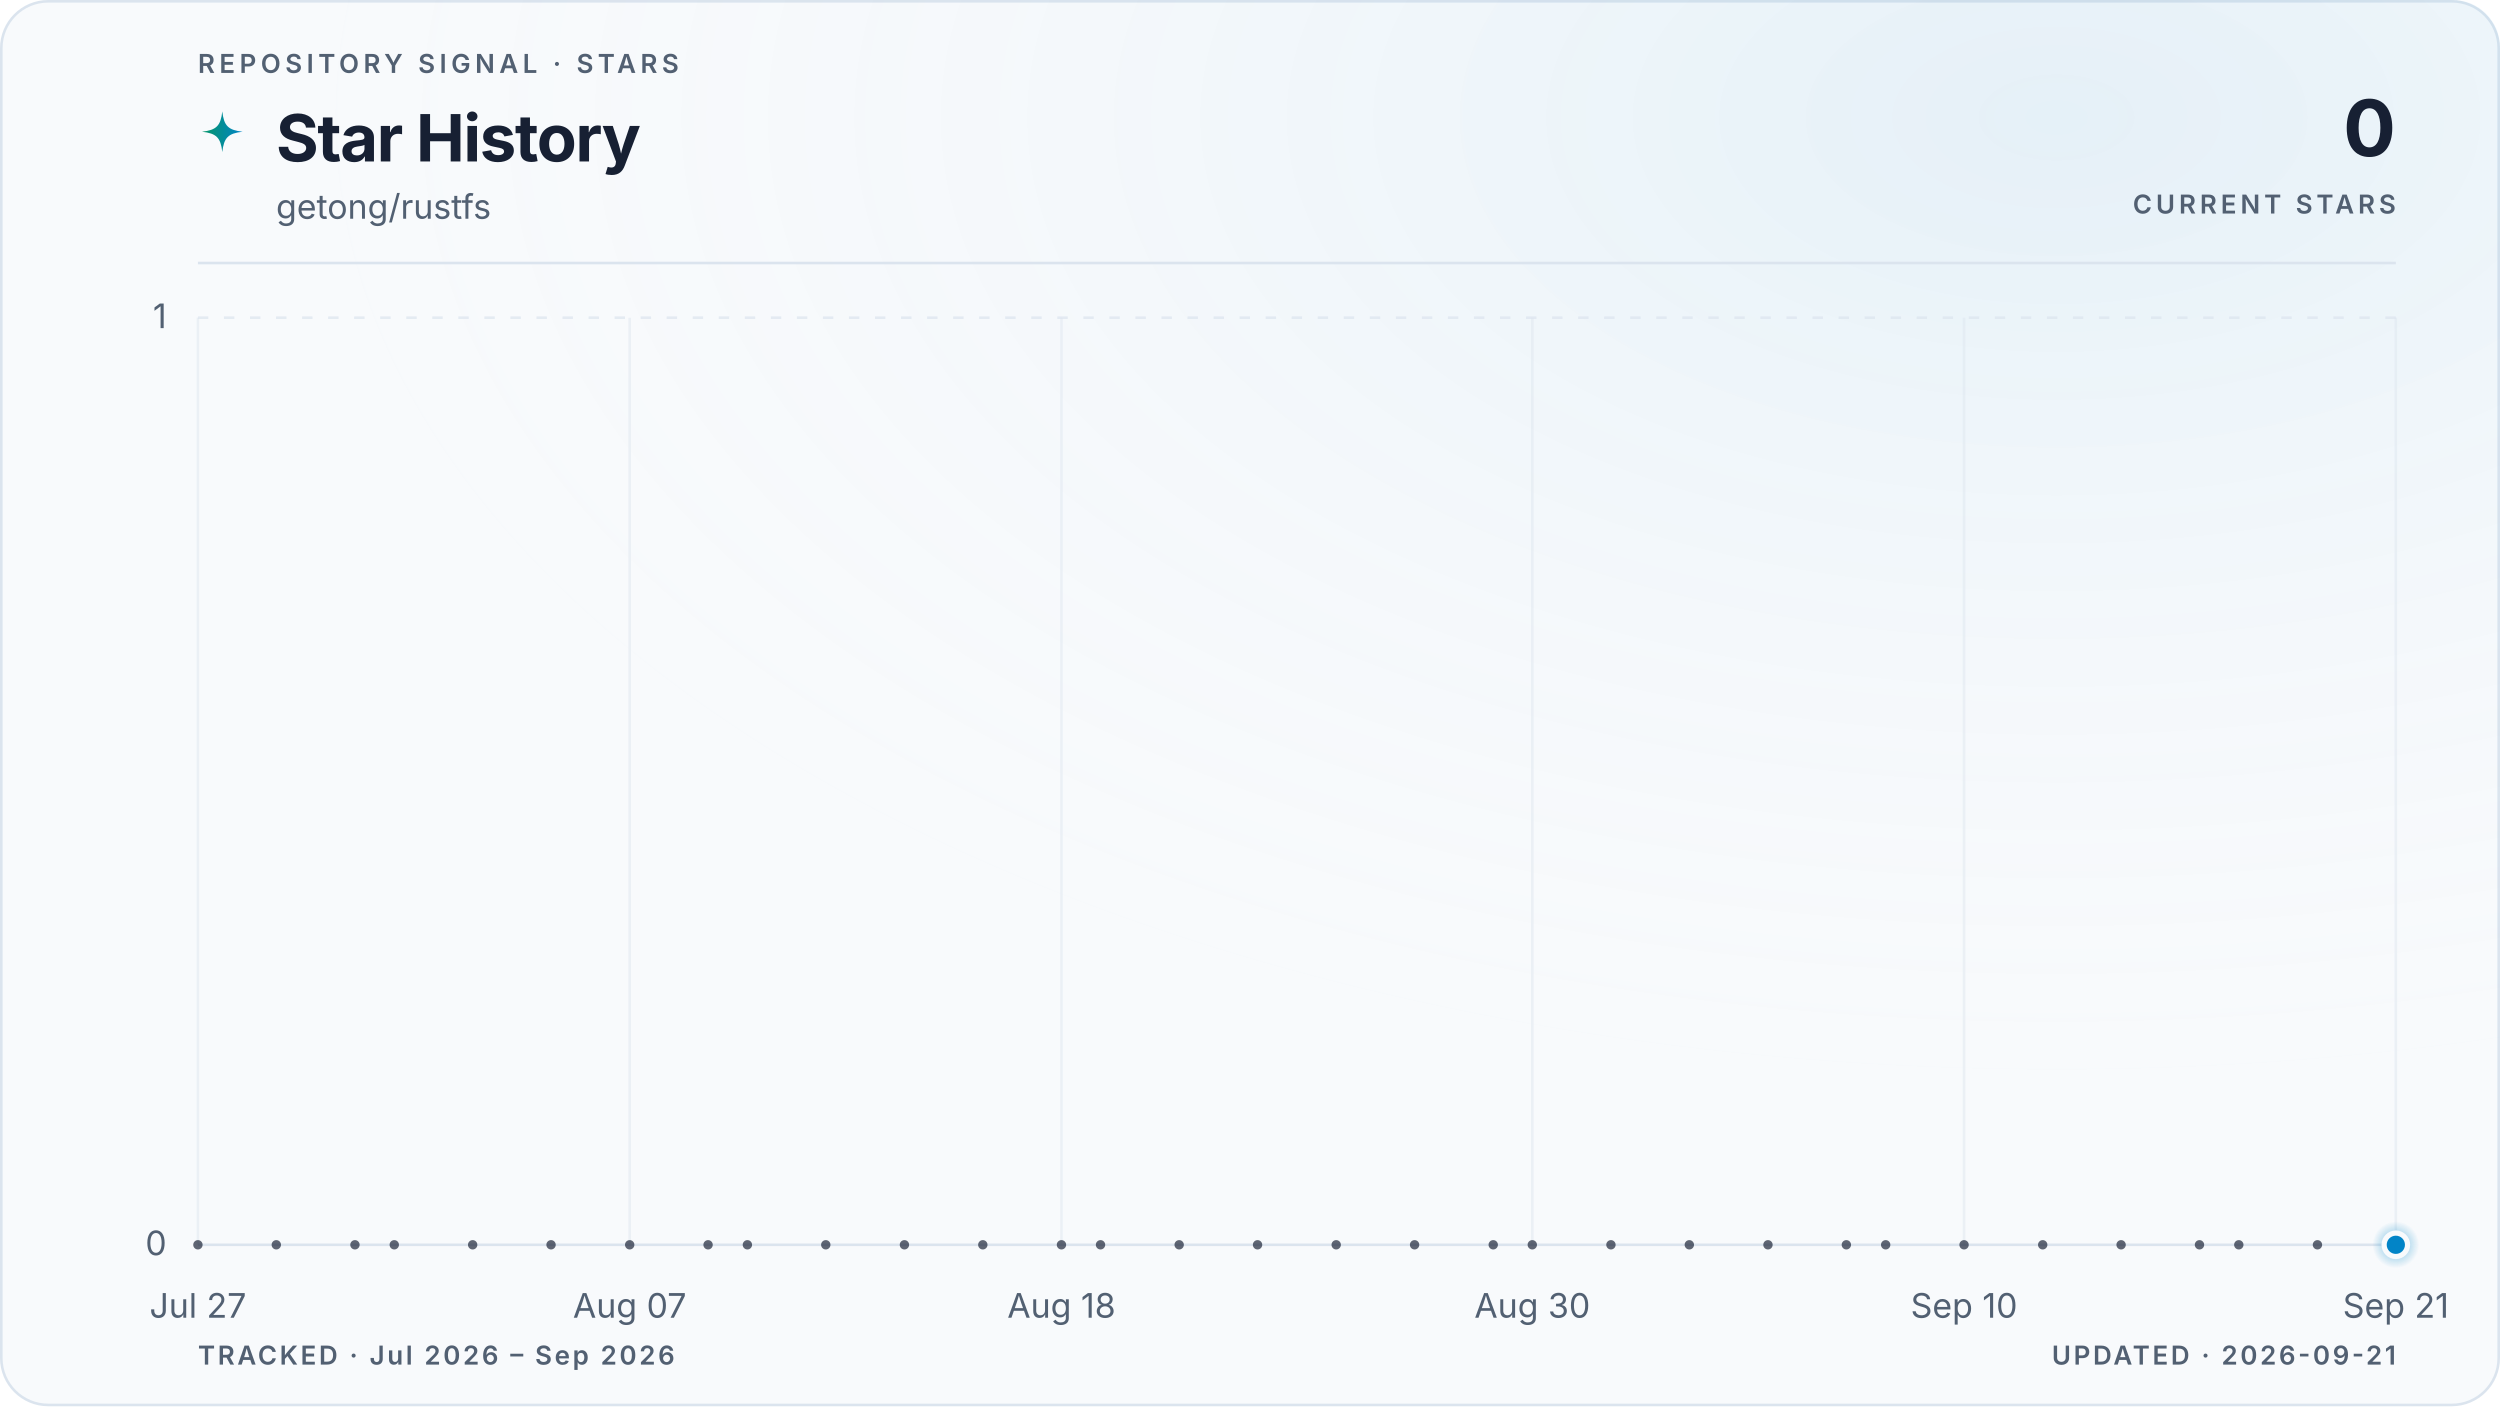
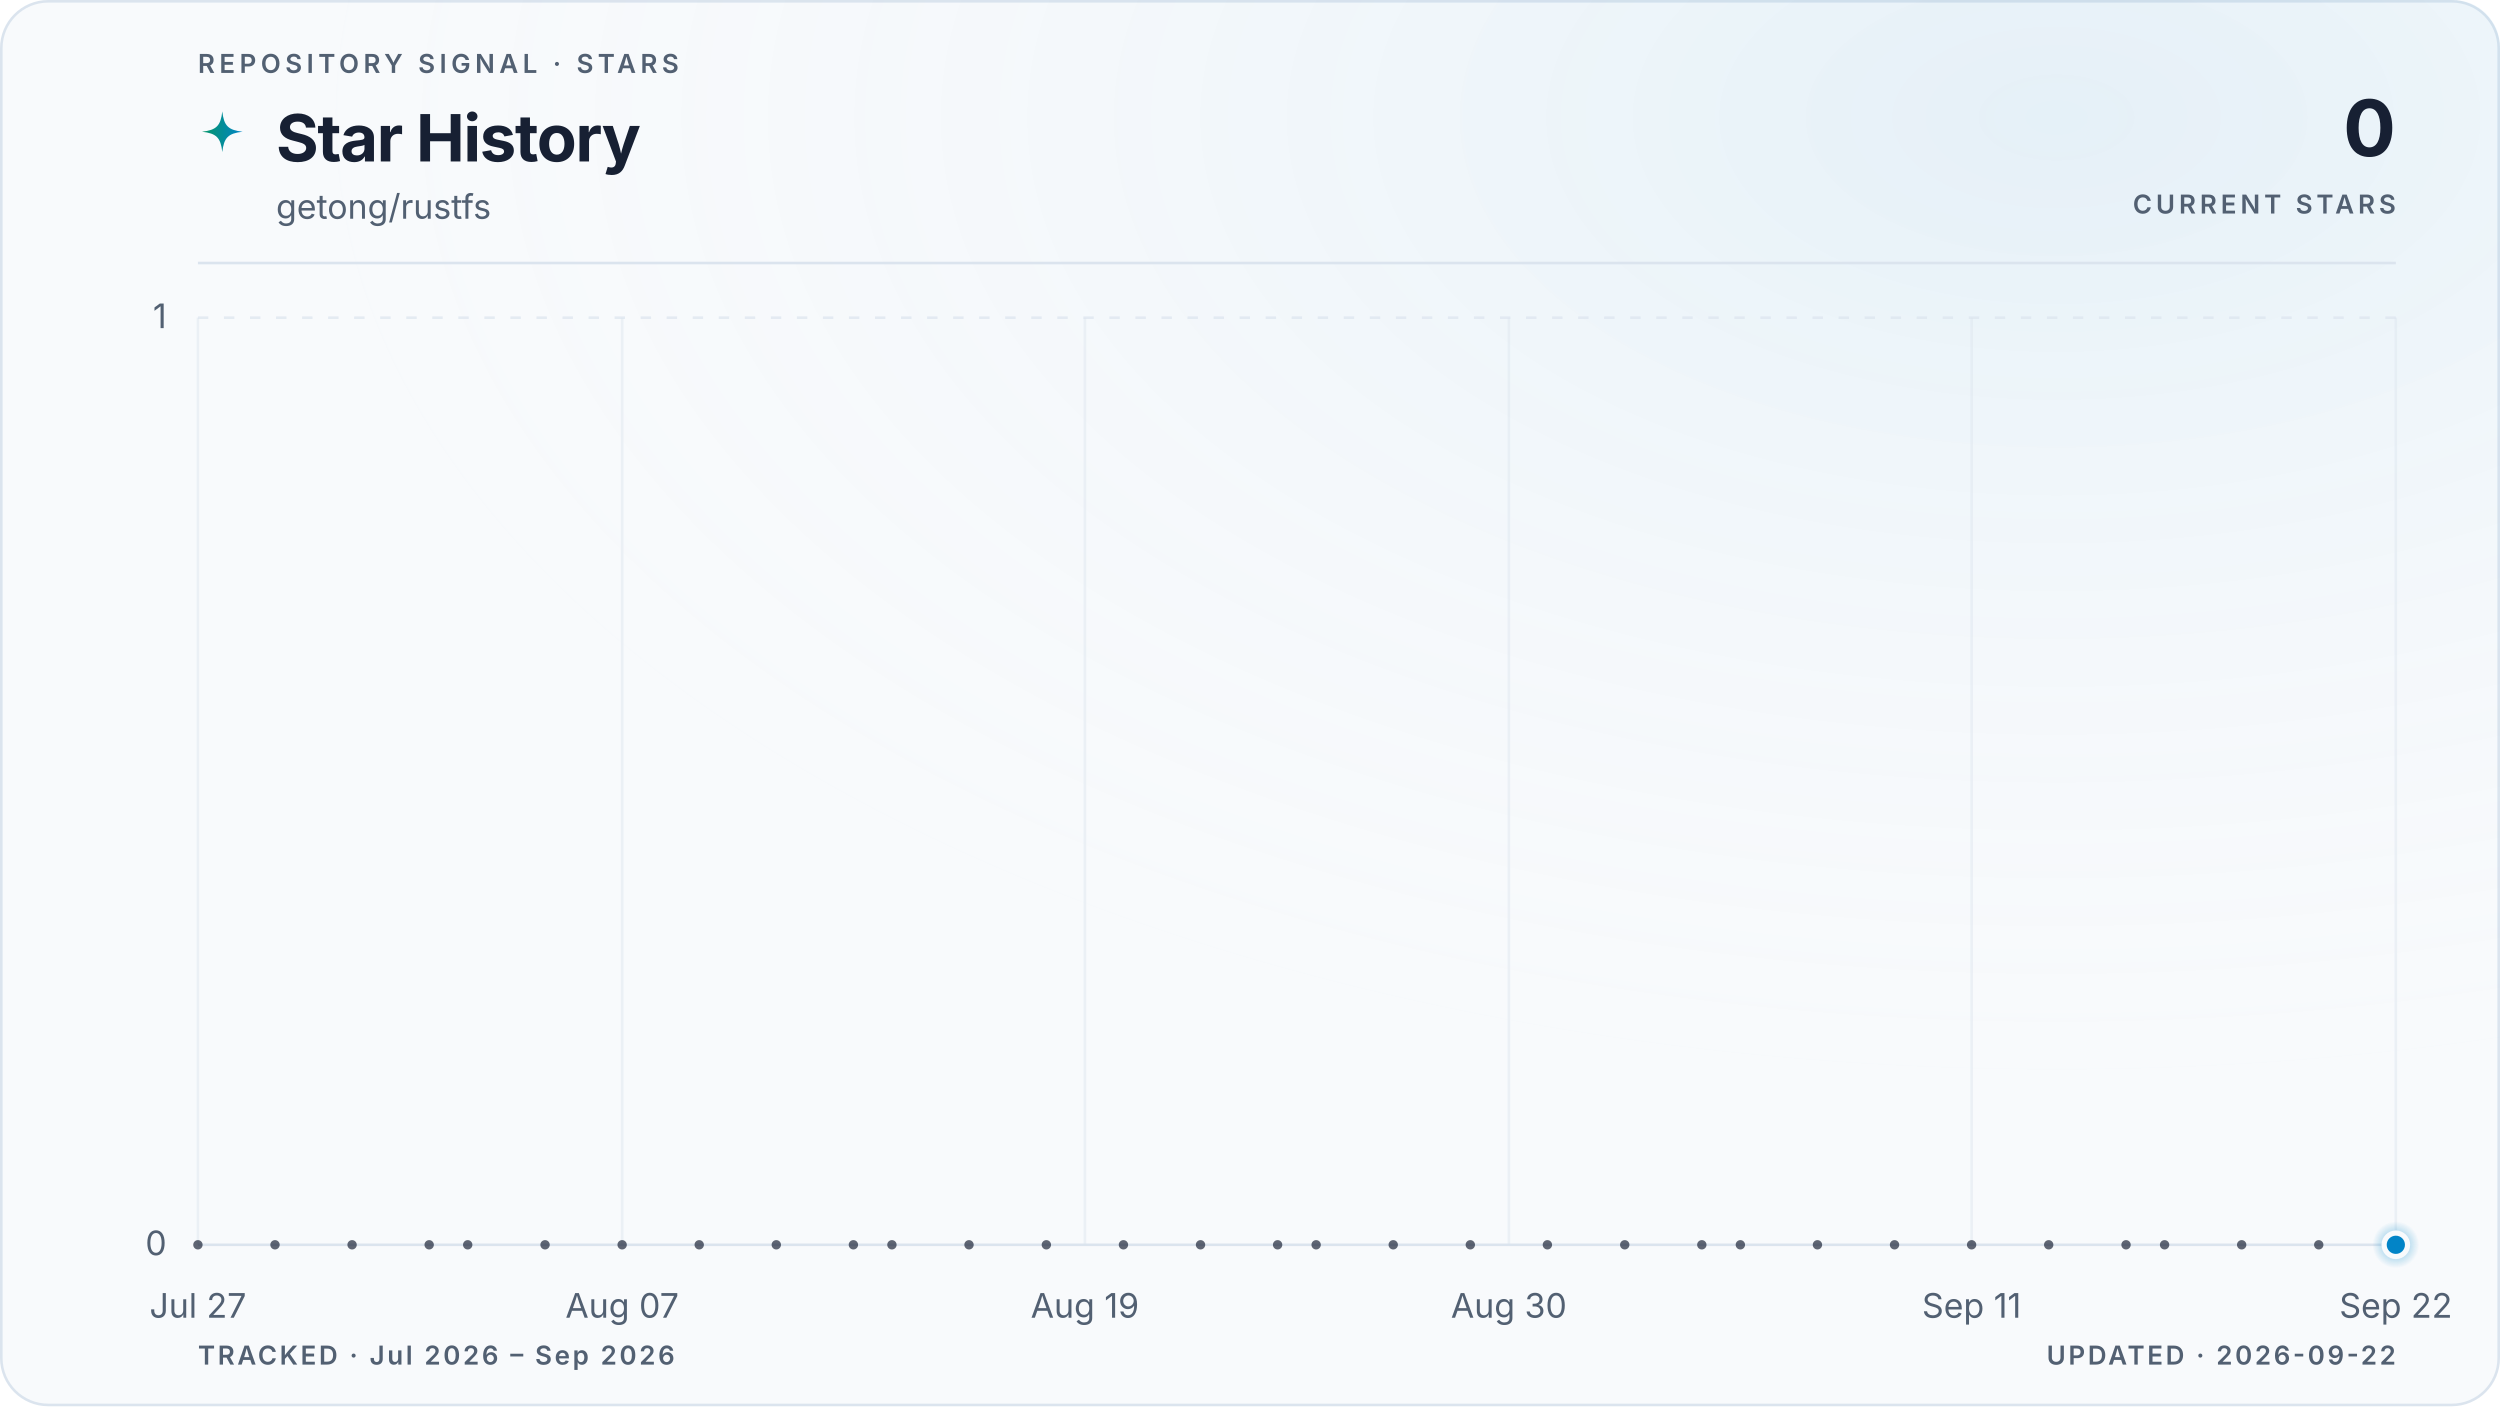
<svg xmlns="http://www.w3.org/2000/svg" viewBox="0 0 960 540" role="img" aria-labelledby="title description" data-style="gradient" data-variant="glow" data-layout="editorial" data-animated="true">
  <defs>
    <linearGradient id="trend" x1="0" y1="0" x2="1" y2="0">
      <stop offset="0%" stop-color="#059669" />
      <stop offset="100%" stop-color="#0284c7" />
    </linearGradient>
    <linearGradient id="area" x1="0" y1="0" x2="0" y2="1">
      <stop offset="0%" stop-color="#059669" stop-opacity="0.22" />
      <stop offset="55%" stop-color="#0284c7" stop-opacity="0.06" />
      <stop offset="100%" stop-color="#0284c7" stop-opacity="0" />
    </linearGradient>
    <radialGradient id="marker-halo" cx="50%" cy="50%" r="50%">
      <stop offset="0%" stop-color="#0284c7" stop-opacity="0.55" />
      <stop offset="100%" stop-color="#0284c7" stop-opacity="0" />
    </radialGradient>
    <radialGradient id="surface-glow" cx="82%" cy="8%" r="70%">
      <stop offset="0%" stop-color="#0284c7" stop-opacity="0.08" />
      <stop offset="100%" stop-color="#f8fafc" stop-opacity="0" />
    </radialGradient>
    <filter id="trend-glow" x="-20%" y="-20%" width="140%" height="140%">
      <feGaussianBlur stdDeviation="5" />
    </filter>
  </defs>
  <style>
.trend-enter{transform-box:fill-box;transform-origin:center;animation:trend-enter 520ms cubic-bezier(0.16,1,0.3,1)}
.marker-enter{transform-box:fill-box;transform-origin:center;animation:marker-enter 320ms cubic-bezier(0.16,1,0.3,1) 200ms both}
.marker-pulse{transform-box:fill-box;transform-origin:center;animation:marker-pulse 2.6s ease-out infinite}
@keyframes trend-enter{from{opacity:.35;transform:translateY(10px)}to{opacity:1;transform:translateY(0)}}
@keyframes marker-enter{from{opacity:0;transform:scale(.4)}to{opacity:1;transform:scale(1)}}
@keyframes marker-pulse{0%{opacity:.5;transform:scale(.7)}70%,100%{opacity:0;transform:scale(2.1)}}
@media (prefers-reduced-motion:reduce){.trend-enter,.marker-enter,.marker-pulse{animation:none!important}}
@media (prefers-reduced-motion:reduce){.marker-pulse{opacity:0}}
</style>
  <rect x="0.5" y="0.5" width="959" height="539" fill="#f8fafc" stroke="#dbe4ee" stroke-width="1" rx="18" />
  <rect width="960" height="540" fill="url(#surface-glow)" rx="18" />
  <text x="76" y="28" fill="#526072" font-family="ui-sans-serif, system-ui, -apple-system, BlinkMacSystemFont, 'Segoe UI', sans-serif" font-size="10" font-weight="600" letter-spacing="1.7">REPOSITORY SIGNAL · STARS</text>
  <path d="M12 1c.8 7.1 2.9 9.2 10 10-7.1.8-9.2 2.9-10 10-.8-7.1-2.9-9.2-10-10 7.1-.8 9.2-2.9 10-10Z" transform="translate(76 42) scale(.78)" fill="url(#trend)" aria-hidden="true" />
  <text x="106" y="62" fill="#172033" font-family="ui-sans-serif, system-ui, -apple-system, BlinkMacSystemFont, 'Segoe UI', sans-serif" font-size="25" font-weight="700" letter-spacing="-0.5">Star History</text>
  <text x="106" y="84" fill="#526072" font-family="ui-sans-serif, system-ui, -apple-system, BlinkMacSystemFont, 'Segoe UI', sans-serif" font-size="13">getong/rustfs</text>
  <text x="920" y="60" fill="#172033" font-family="ui-sans-serif, system-ui, -apple-system, BlinkMacSystemFont, 'Segoe UI', sans-serif" font-size="30" font-weight="700" letter-spacing="-0.6" text-anchor="end">0</text>
  <text x="920" y="82" fill="#526072" font-family="ui-sans-serif, system-ui, -apple-system, BlinkMacSystemFont, 'Segoe UI', sans-serif" font-size="10" font-weight="600" letter-spacing="1.5" text-anchor="end">CURRENT STARS</text>
  <line x1="76" y1="101" x2="920" y2="101" stroke="#dbe4ee" stroke-width="1" />
  <line x1="76" y1="478.0" x2="920" y2="478.0" stroke="#dbe4ee" stroke-width="1" stroke-dasharray="0" opacity="1" />
  <text x="64" y="482.0" fill="#526072" font-family="ui-sans-serif, system-ui, -apple-system, BlinkMacSystemFont, 'Segoe UI', sans-serif" font-size="13" text-anchor="end">0</text>
  <line x1="76" y1="122.0" x2="920" y2="122.0" stroke="#dbe4ee" stroke-width="1" stroke-dasharray="4 6" opacity="0.7" />
  <text x="64" y="126.0" fill="#526072" font-family="ui-sans-serif, system-ui, -apple-system, BlinkMacSystemFont, 'Segoe UI', sans-serif" font-size="13" text-anchor="end">1</text>
  <line x1="76.0" y1="122" x2="76.0" y2="478" stroke="#dbe4ee" stroke-width="1" opacity="0.45" />
  <text x="76.0" y="506" fill="#526072" font-family="ui-sans-serif, system-ui, -apple-system, BlinkMacSystemFont, 'Segoe UI', sans-serif" font-size="13" text-anchor="middle">Jul 27</text>
-   <line x1="241.8" y1="122" x2="241.8" y2="478" stroke="#dbe4ee" stroke-width="1" opacity="0.45" />
-   <text x="241.8" y="506" fill="#526072" font-family="ui-sans-serif, system-ui, -apple-system, BlinkMacSystemFont, 'Segoe UI', sans-serif" font-size="13" text-anchor="middle">Aug 07</text>
-   <line x1="407.6" y1="122" x2="407.6" y2="478" stroke="#dbe4ee" stroke-width="1" opacity="0.45" />
-   <text x="407.6" y="506" fill="#526072" font-family="ui-sans-serif, system-ui, -apple-system, BlinkMacSystemFont, 'Segoe UI', sans-serif" font-size="13" text-anchor="middle">Aug 18</text>
-   <line x1="588.4" y1="122" x2="588.4" y2="478" stroke="#dbe4ee" stroke-width="1" opacity="0.45" />
-   <text x="588.4" y="506" fill="#526072" font-family="ui-sans-serif, system-ui, -apple-system, BlinkMacSystemFont, 'Segoe UI', sans-serif" font-size="13" text-anchor="middle">Aug 30</text>
-   <line x1="754.2" y1="122" x2="754.2" y2="478" stroke="#dbe4ee" stroke-width="1" opacity="0.45" />
-   <text x="754.2" y="506" fill="#526072" font-family="ui-sans-serif, system-ui, -apple-system, BlinkMacSystemFont, 'Segoe UI', sans-serif" font-size="13" text-anchor="middle">Sep 10</text>
+   <line x1="238.9" y1="122" x2="238.9" y2="478" stroke="#dbe4ee" stroke-width="1" opacity="0.45" />
+   <text x="238.9" y="506" fill="#526072" font-family="ui-sans-serif, system-ui, -apple-system, BlinkMacSystemFont, 'Segoe UI', sans-serif" font-size="13" text-anchor="middle">Aug 07</text>
+   <line x1="416.6" y1="122" x2="416.6" y2="478" stroke="#dbe4ee" stroke-width="1" opacity="0.45" />
+   <text x="416.6" y="506" fill="#526072" font-family="ui-sans-serif, system-ui, -apple-system, BlinkMacSystemFont, 'Segoe UI', sans-serif" font-size="13" text-anchor="middle">Aug 19</text>
+   <line x1="579.4" y1="122" x2="579.4" y2="478" stroke="#dbe4ee" stroke-width="1" opacity="0.45" />
+   <text x="579.4" y="506" fill="#526072" font-family="ui-sans-serif, system-ui, -apple-system, BlinkMacSystemFont, 'Segoe UI', sans-serif" font-size="13" text-anchor="middle">Aug 30</text>
+   <line x1="757.1" y1="122" x2="757.1" y2="478" stroke="#dbe4ee" stroke-width="1" opacity="0.45" />
+   <text x="757.1" y="506" fill="#526072" font-family="ui-sans-serif, system-ui, -apple-system, BlinkMacSystemFont, 'Segoe UI', sans-serif" font-size="13" text-anchor="middle">Sep 11</text>
  <line x1="920.0" y1="122" x2="920.0" y2="478" stroke="#dbe4ee" stroke-width="1" opacity="0.45" />
-   <text x="920.0" y="506" fill="#526072" font-family="ui-sans-serif, system-ui, -apple-system, BlinkMacSystemFont, 'Segoe UI', sans-serif" font-size="13" text-anchor="middle">Sep 21</text>
+   <text x="920.0" y="506" fill="#526072" font-family="ui-sans-serif, system-ui, -apple-system, BlinkMacSystemFont, 'Segoe UI', sans-serif" font-size="13" text-anchor="middle">Sep 22</text>
  <g class="trend-enter">
-     <path d="M 76.0 478.0 C 81.0 478.0, 86.0 478.0, 91.1 478.0 C 96.1 478.0, 101.1 478.0, 106.1 478.0 C 111.2 478.0, 116.2 478.0, 121.2 478.0 C 126.2 478.0, 131.3 478.0, 136.3 478.0 C 141.3 478.0, 146.3 478.0, 151.4 478.0 C 156.4 478.0, 161.4 478.0, 166.4 478.0 C 171.5 478.0, 176.5 478.0, 181.5 478.0 C 186.5 478.0, 191.5 478.0, 196.6 478.0 C 201.6 478.0, 206.6 478.0, 211.6 478.0 C 216.7 478.0, 221.7 478.0, 226.7 478.0 C 231.7 478.0, 236.8 478.0, 241.8 478.0 C 246.8 478.0, 251.8 478.0, 256.9 478.0 C 261.9 478.0, 266.9 478.0, 271.9 478.0 C 277.0 478.0, 282.0 478.0, 287.0 478.0 C 292.0 478.0, 297.0 478.0, 302.1 478.0 C 307.1 478.0, 312.1 478.0, 317.1 478.0 C 322.2 478.0, 327.2 478.0, 332.2 478.0 C 337.2 478.0, 342.3 478.0, 347.3 478.0 C 352.3 478.0, 357.3 478.0, 362.4 478.0 C 367.4 478.0, 372.4 478.0, 377.4 478.0 C 382.5 478.0, 387.5 478.0, 392.5 478.0 C 397.5 478.0, 402.5 478.0, 407.6 478.0 C 412.6 478.0, 417.6 478.0, 422.6 478.0 C 427.7 478.0, 432.7 478.0, 437.7 478.0 C 442.7 478.0, 447.8 478.0, 452.8 478.0 C 457.8 478.0, 462.8 478.0, 467.9 478.0 C 472.9 478.0, 477.9 478.0, 482.9 478.0 C 488.0 478.0, 493.0 478.0, 498.0 478.0 C 503.0 478.0, 508.0 478.0, 513.1 478.0 C 518.1 478.0, 523.1 478.0, 528.1 478.0 C 533.2 478.0, 538.2 478.0, 543.2 478.0 C 548.2 478.0, 553.3 478.0, 558.3 478.0 C 563.3 478.0, 568.3 478.0, 573.4 478.0 C 578.4 478.0, 583.4 478.0, 588.4 478.0 C 593.5 478.0, 598.5 478.0, 603.5 478.0 C 608.5 478.0, 613.5 478.0, 618.6 478.0 C 623.6 478.0, 628.6 478.0, 633.6 478.0 C 638.7 478.0, 643.7 478.0, 648.7 478.0 C 653.7 478.0, 658.8 478.0, 663.8 478.0 C 668.8 478.0, 673.8 478.0, 678.9 478.0 C 683.9 478.0, 688.9 478.0, 693.9 478.0 C 699.0 478.0, 704.0 478.0, 709.0 478.0 C 714.0 478.0, 719.0 478.0, 724.1 478.0 C 729.1 478.0, 734.1 478.0, 739.1 478.0 C 744.2 478.0, 749.2 478.0, 754.2 478.0 C 759.2 478.0, 764.3 478.0, 769.3 478.0 C 774.3 478.0, 779.3 478.0, 784.4 478.0 C 789.4 478.0, 794.4 478.0, 799.4 478.0 C 804.5 478.0, 809.5 478.0, 814.5 478.0 C 819.5 478.0, 824.5 478.0, 829.6 478.0 C 834.6 478.0, 839.6 478.0, 844.6 478.0 C 849.7 478.0, 854.7 478.0, 859.7 478.0 C 864.7 478.0, 869.8 478.0, 874.8 478.0 C 879.8 478.0, 884.8 478.0, 889.9 478.0 C 894.9 478.0, 899.9 478.0, 904.9 478.0 C 910.0 478.0, 915.0 478.0, 920.0 478.0 L 920.0 478.0 L 76.0 478.0 Z" fill="url(#area)" />
-     <path d="M 76.0 478.0 C 81.0 478.0, 86.0 478.0, 91.1 478.0 C 96.1 478.0, 101.1 478.0, 106.1 478.0 C 111.2 478.0, 116.2 478.0, 121.2 478.0 C 126.2 478.0, 131.3 478.0, 136.3 478.0 C 141.3 478.0, 146.3 478.0, 151.4 478.0 C 156.4 478.0, 161.4 478.0, 166.4 478.0 C 171.5 478.0, 176.5 478.0, 181.5 478.0 C 186.5 478.0, 191.5 478.0, 196.6 478.0 C 201.6 478.0, 206.6 478.0, 211.6 478.0 C 216.7 478.0, 221.7 478.0, 226.7 478.0 C 231.7 478.0, 236.8 478.0, 241.8 478.0 C 246.8 478.0, 251.8 478.0, 256.9 478.0 C 261.9 478.0, 266.9 478.0, 271.9 478.0 C 277.0 478.0, 282.0 478.0, 287.0 478.0 C 292.0 478.0, 297.0 478.0, 302.1 478.0 C 307.1 478.0, 312.1 478.0, 317.1 478.0 C 322.2 478.0, 327.2 478.0, 332.2 478.0 C 337.2 478.0, 342.3 478.0, 347.3 478.0 C 352.3 478.0, 357.3 478.0, 362.4 478.0 C 367.4 478.0, 372.4 478.0, 377.4 478.0 C 382.5 478.0, 387.5 478.0, 392.5 478.0 C 397.5 478.0, 402.5 478.0, 407.6 478.0 C 412.6 478.0, 417.6 478.0, 422.6 478.0 C 427.7 478.0, 432.7 478.0, 437.7 478.0 C 442.7 478.0, 447.8 478.0, 452.8 478.0 C 457.8 478.0, 462.8 478.0, 467.9 478.0 C 472.9 478.0, 477.9 478.0, 482.9 478.0 C 488.0 478.0, 493.0 478.0, 498.0 478.0 C 503.0 478.0, 508.0 478.0, 513.1 478.0 C 518.1 478.0, 523.1 478.0, 528.1 478.0 C 533.2 478.0, 538.2 478.0, 543.2 478.0 C 548.2 478.0, 553.3 478.0, 558.3 478.0 C 563.3 478.0, 568.3 478.0, 573.4 478.0 C 578.4 478.0, 583.4 478.0, 588.4 478.0 C 593.5 478.0, 598.5 478.0, 603.5 478.0 C 608.5 478.0, 613.5 478.0, 618.6 478.0 C 623.6 478.0, 628.6 478.0, 633.6 478.0 C 638.7 478.0, 643.7 478.0, 648.7 478.0 C 653.7 478.0, 658.8 478.0, 663.8 478.0 C 668.8 478.0, 673.8 478.0, 678.9 478.0 C 683.9 478.0, 688.9 478.0, 693.9 478.0 C 699.0 478.0, 704.0 478.0, 709.0 478.0 C 714.0 478.0, 719.0 478.0, 724.1 478.0 C 729.1 478.0, 734.1 478.0, 739.1 478.0 C 744.2 478.0, 749.2 478.0, 754.2 478.0 C 759.2 478.0, 764.3 478.0, 769.3 478.0 C 774.3 478.0, 779.3 478.0, 784.4 478.0 C 789.4 478.0, 794.4 478.0, 799.4 478.0 C 804.5 478.0, 809.5 478.0, 814.5 478.0 C 819.5 478.0, 824.5 478.0, 829.6 478.0 C 834.6 478.0, 839.6 478.0, 844.6 478.0 C 849.7 478.0, 854.7 478.0, 859.7 478.0 C 864.7 478.0, 869.8 478.0, 874.8 478.0 C 879.8 478.0, 884.8 478.0, 889.9 478.0 C 894.9 478.0, 899.9 478.0, 904.9 478.0 C 910.0 478.0, 915.0 478.0, 920.0 478.0" fill="none" stroke="url(#trend)" stroke-width="10" stroke-linecap="round" stroke-linejoin="round" opacity="0.10" filter="url(#trend-glow)" />
-     <path d="M 76.0 478.0 C 81.0 478.0, 86.0 478.0, 91.1 478.0 C 96.1 478.0, 101.1 478.0, 106.1 478.0 C 111.2 478.0, 116.2 478.0, 121.2 478.0 C 126.2 478.0, 131.3 478.0, 136.3 478.0 C 141.3 478.0, 146.3 478.0, 151.4 478.0 C 156.4 478.0, 161.4 478.0, 166.4 478.0 C 171.5 478.0, 176.5 478.0, 181.5 478.0 C 186.5 478.0, 191.5 478.0, 196.6 478.0 C 201.6 478.0, 206.6 478.0, 211.6 478.0 C 216.7 478.0, 221.7 478.0, 226.7 478.0 C 231.7 478.0, 236.8 478.0, 241.8 478.0 C 246.8 478.0, 251.8 478.0, 256.9 478.0 C 261.9 478.0, 266.9 478.0, 271.9 478.0 C 277.0 478.0, 282.0 478.0, 287.0 478.0 C 292.0 478.0, 297.0 478.0, 302.1 478.0 C 307.1 478.0, 312.1 478.0, 317.1 478.0 C 322.2 478.0, 327.2 478.0, 332.2 478.0 C 337.2 478.0, 342.3 478.0, 347.3 478.0 C 352.3 478.0, 357.3 478.0, 362.4 478.0 C 367.4 478.0, 372.4 478.0, 377.4 478.0 C 382.5 478.0, 387.5 478.0, 392.5 478.0 C 397.5 478.0, 402.5 478.0, 407.6 478.0 C 412.6 478.0, 417.6 478.0, 422.6 478.0 C 427.7 478.0, 432.7 478.0, 437.7 478.0 C 442.7 478.0, 447.8 478.0, 452.8 478.0 C 457.8 478.0, 462.8 478.0, 467.9 478.0 C 472.9 478.0, 477.9 478.0, 482.9 478.0 C 488.0 478.0, 493.0 478.0, 498.0 478.0 C 503.0 478.0, 508.0 478.0, 513.1 478.0 C 518.1 478.0, 523.1 478.0, 528.1 478.0 C 533.2 478.0, 538.2 478.0, 543.2 478.0 C 548.2 478.0, 553.3 478.0, 558.3 478.0 C 563.3 478.0, 568.3 478.0, 573.4 478.0 C 578.4 478.0, 583.4 478.0, 588.4 478.0 C 593.5 478.0, 598.5 478.0, 603.5 478.0 C 608.5 478.0, 613.5 478.0, 618.6 478.0 C 623.6 478.0, 628.6 478.0, 633.6 478.0 C 638.7 478.0, 643.7 478.0, 648.7 478.0 C 653.7 478.0, 658.8 478.0, 663.8 478.0 C 668.8 478.0, 673.8 478.0, 678.9 478.0 C 683.9 478.0, 688.9 478.0, 693.9 478.0 C 699.0 478.0, 704.0 478.0, 709.0 478.0 C 714.0 478.0, 719.0 478.0, 724.1 478.0 C 729.1 478.0, 734.1 478.0, 739.1 478.0 C 744.2 478.0, 749.2 478.0, 754.2 478.0 C 759.2 478.0, 764.3 478.0, 769.3 478.0 C 774.3 478.0, 779.3 478.0, 784.4 478.0 C 789.4 478.0, 794.4 478.0, 799.4 478.0 C 804.5 478.0, 809.5 478.0, 814.5 478.0 C 819.5 478.0, 824.5 478.0, 829.6 478.0 C 834.6 478.0, 839.6 478.0, 844.6 478.0 C 849.7 478.0, 854.7 478.0, 859.7 478.0 C 864.7 478.0, 869.8 478.0, 874.8 478.0 C 879.8 478.0, 884.8 478.0, 889.9 478.0 C 894.9 478.0, 899.9 478.0, 904.9 478.0 C 910.0 478.0, 915.0 478.0, 920.0 478.0" fill="none" stroke="url(#trend)" stroke-width="3" stroke-linecap="round" stroke-linejoin="round" />
+     <path d="M 76.0 478.0 C 80.9 478.0, 85.9 478.0, 90.8 478.0 C 95.7 478.0, 100.7 478.0, 105.6 478.0 C 110.5 478.0, 115.5 478.0, 120.4 478.0 C 125.4 478.0, 130.3 478.0, 135.2 478.0 C 140.2 478.0, 145.1 478.0, 150.0 478.0 C 155.0 478.0, 159.9 478.0, 164.8 478.0 C 169.8 478.0, 174.7 478.0, 179.6 478.0 C 184.6 478.0, 189.5 478.0, 194.5 478.0 C 199.4 478.0, 204.3 478.0, 209.3 478.0 C 214.2 478.0, 219.1 478.0, 224.1 478.0 C 229.0 478.0, 233.9 478.0, 238.9 478.0 C 243.8 478.0, 248.7 478.0, 253.7 478.0 C 258.6 478.0, 263.6 478.0, 268.5 478.0 C 273.4 478.0, 278.4 478.0, 283.3 478.0 C 288.2 478.0, 293.2 478.0, 298.1 478.0 C 303.0 478.0, 308.0 478.0, 312.9 478.0 C 317.8 478.0, 322.8 478.0, 327.7 478.0 C 332.7 478.0, 337.6 478.0, 342.5 478.0 C 347.5 478.0, 352.4 478.0, 357.3 478.0 C 362.3 478.0, 367.2 478.0, 372.1 478.0 C 377.1 478.0, 382.0 478.0, 386.9 478.0 C 391.9 478.0, 396.8 478.0, 401.8 478.0 C 406.7 478.0, 411.6 478.0, 416.6 478.0 C 421.5 478.0, 426.4 478.0, 431.4 478.0 C 436.3 478.0, 441.2 478.0, 446.2 478.0 C 451.1 478.0, 456.0 478.0, 461.0 478.0 C 465.9 478.0, 470.9 478.0, 475.8 478.0 C 480.7 478.0, 485.7 478.0, 490.6 478.0 C 495.5 478.0, 500.5 478.0, 505.4 478.0 C 510.3 478.0, 515.3 478.0, 520.2 478.0 C 525.1 478.0, 530.1 478.0, 535.0 478.0 C 540.0 478.0, 544.9 478.0, 549.8 478.0 C 554.8 478.0, 559.7 478.0, 564.6 478.0 C 569.6 478.0, 574.5 478.0, 579.4 478.0 C 584.4 478.0, 589.3 478.0, 594.2 478.0 C 599.2 478.0, 604.1 478.0, 609.1 478.0 C 614.0 478.0, 618.9 478.0, 623.9 478.0 C 628.8 478.0, 633.7 478.0, 638.7 478.0 C 643.6 478.0, 648.5 478.0, 653.5 478.0 C 658.4 478.0, 663.3 478.0, 668.3 478.0 C 673.2 478.0, 678.2 478.0, 683.1 478.0 C 688.0 478.0, 693.0 478.0, 697.9 478.0 C 702.8 478.0, 707.8 478.0, 712.7 478.0 C 717.6 478.0, 722.6 478.0, 727.5 478.0 C 732.4 478.0, 737.4 478.0, 742.3 478.0 C 747.3 478.0, 752.2 478.0, 757.1 478.0 C 762.1 478.0, 767.0 478.0, 771.9 478.0 C 776.9 478.0, 781.8 478.0, 786.7 478.0 C 791.7 478.0, 796.6 478.0, 801.5 478.0 C 806.5 478.0, 811.4 478.0, 816.4 478.0 C 821.3 478.0, 826.2 478.0, 831.2 478.0 C 836.1 478.0, 841.0 478.0, 846.0 478.0 C 850.9 478.0, 855.8 478.0, 860.8 478.0 C 865.7 478.0, 870.6 478.0, 875.6 478.0 C 880.5 478.0, 885.5 478.0, 890.4 478.0 C 895.3 478.0, 900.3 478.0, 905.2 478.0 C 910.1 478.0, 915.1 478.0, 920.0 478.0 L 920.0 478.0 L 76.0 478.0 Z" fill="url(#area)" />
+     <path d="M 76.0 478.0 C 80.9 478.0, 85.9 478.0, 90.8 478.0 C 95.7 478.0, 100.7 478.0, 105.6 478.0 C 110.5 478.0, 115.5 478.0, 120.4 478.0 C 125.4 478.0, 130.3 478.0, 135.2 478.0 C 140.2 478.0, 145.1 478.0, 150.0 478.0 C 155.0 478.0, 159.9 478.0, 164.8 478.0 C 169.8 478.0, 174.7 478.0, 179.6 478.0 C 184.6 478.0, 189.5 478.0, 194.5 478.0 C 199.4 478.0, 204.3 478.0, 209.3 478.0 C 214.2 478.0, 219.1 478.0, 224.1 478.0 C 229.0 478.0, 233.9 478.0, 238.9 478.0 C 243.8 478.0, 248.7 478.0, 253.7 478.0 C 258.6 478.0, 263.6 478.0, 268.5 478.0 C 273.4 478.0, 278.4 478.0, 283.3 478.0 C 288.2 478.0, 293.2 478.0, 298.1 478.0 C 303.0 478.0, 308.0 478.0, 312.9 478.0 C 317.8 478.0, 322.8 478.0, 327.7 478.0 C 332.7 478.0, 337.6 478.0, 342.5 478.0 C 347.5 478.0, 352.4 478.0, 357.3 478.0 C 362.3 478.0, 367.2 478.0, 372.1 478.0 C 377.1 478.0, 382.0 478.0, 386.9 478.0 C 391.9 478.0, 396.8 478.0, 401.8 478.0 C 406.7 478.0, 411.6 478.0, 416.6 478.0 C 421.5 478.0, 426.4 478.0, 431.4 478.0 C 436.3 478.0, 441.2 478.0, 446.2 478.0 C 451.1 478.0, 456.0 478.0, 461.0 478.0 C 465.9 478.0, 470.9 478.0, 475.8 478.0 C 480.7 478.0, 485.7 478.0, 490.6 478.0 C 495.5 478.0, 500.5 478.0, 505.4 478.0 C 510.3 478.0, 515.3 478.0, 520.2 478.0 C 525.1 478.0, 530.1 478.0, 535.0 478.0 C 540.0 478.0, 544.9 478.0, 549.8 478.0 C 554.8 478.0, 559.7 478.0, 564.6 478.0 C 569.6 478.0, 574.5 478.0, 579.4 478.0 C 584.4 478.0, 589.3 478.0, 594.2 478.0 C 599.2 478.0, 604.1 478.0, 609.1 478.0 C 614.0 478.0, 618.9 478.0, 623.9 478.0 C 628.8 478.0, 633.7 478.0, 638.7 478.0 C 643.6 478.0, 648.5 478.0, 653.5 478.0 C 658.4 478.0, 663.3 478.0, 668.3 478.0 C 673.2 478.0, 678.2 478.0, 683.1 478.0 C 688.0 478.0, 693.0 478.0, 697.9 478.0 C 702.8 478.0, 707.8 478.0, 712.7 478.0 C 717.6 478.0, 722.6 478.0, 727.5 478.0 C 732.4 478.0, 737.4 478.0, 742.3 478.0 C 747.3 478.0, 752.2 478.0, 757.1 478.0 C 762.1 478.0, 767.0 478.0, 771.9 478.0 C 776.9 478.0, 781.8 478.0, 786.7 478.0 C 791.7 478.0, 796.6 478.0, 801.5 478.0 C 806.5 478.0, 811.4 478.0, 816.4 478.0 C 821.3 478.0, 826.2 478.0, 831.2 478.0 C 836.1 478.0, 841.0 478.0, 846.0 478.0 C 850.9 478.0, 855.8 478.0, 860.8 478.0 C 865.7 478.0, 870.6 478.0, 875.6 478.0 C 880.5 478.0, 885.5 478.0, 890.4 478.0 C 895.3 478.0, 900.3 478.0, 905.2 478.0 C 910.1 478.0, 915.1 478.0, 920.0 478.0" fill="none" stroke="url(#trend)" stroke-width="10" stroke-linecap="round" stroke-linejoin="round" opacity="0.10" filter="url(#trend-glow)" />
+     <path d="M 76.0 478.0 C 80.9 478.0, 85.9 478.0, 90.8 478.0 C 95.7 478.0, 100.7 478.0, 105.6 478.0 C 110.5 478.0, 115.5 478.0, 120.4 478.0 C 125.4 478.0, 130.3 478.0, 135.2 478.0 C 140.2 478.0, 145.1 478.0, 150.0 478.0 C 155.0 478.0, 159.9 478.0, 164.8 478.0 C 169.8 478.0, 174.7 478.0, 179.6 478.0 C 184.6 478.0, 189.5 478.0, 194.5 478.0 C 199.4 478.0, 204.3 478.0, 209.3 478.0 C 214.2 478.0, 219.1 478.0, 224.1 478.0 C 229.0 478.0, 233.9 478.0, 238.9 478.0 C 243.8 478.0, 248.7 478.0, 253.7 478.0 C 258.6 478.0, 263.6 478.0, 268.5 478.0 C 273.4 478.0, 278.4 478.0, 283.3 478.0 C 288.2 478.0, 293.2 478.0, 298.1 478.0 C 303.0 478.0, 308.0 478.0, 312.9 478.0 C 317.8 478.0, 322.8 478.0, 327.7 478.0 C 332.7 478.0, 337.6 478.0, 342.5 478.0 C 347.5 478.0, 352.4 478.0, 357.3 478.0 C 362.3 478.0, 367.2 478.0, 372.1 478.0 C 377.1 478.0, 382.0 478.0, 386.9 478.0 C 391.9 478.0, 396.8 478.0, 401.8 478.0 C 406.7 478.0, 411.6 478.0, 416.6 478.0 C 421.5 478.0, 426.4 478.0, 431.4 478.0 C 436.3 478.0, 441.2 478.0, 446.2 478.0 C 451.1 478.0, 456.0 478.0, 461.0 478.0 C 465.9 478.0, 470.9 478.0, 475.8 478.0 C 480.7 478.0, 485.7 478.0, 490.6 478.0 C 495.5 478.0, 500.5 478.0, 505.4 478.0 C 510.3 478.0, 515.3 478.0, 520.2 478.0 C 525.1 478.0, 530.1 478.0, 535.0 478.0 C 540.0 478.0, 544.9 478.0, 549.8 478.0 C 554.8 478.0, 559.7 478.0, 564.6 478.0 C 569.6 478.0, 574.5 478.0, 579.4 478.0 C 584.4 478.0, 589.3 478.0, 594.2 478.0 C 599.2 478.0, 604.1 478.0, 609.1 478.0 C 614.0 478.0, 618.9 478.0, 623.9 478.0 C 628.8 478.0, 633.7 478.0, 638.7 478.0 C 643.6 478.0, 648.5 478.0, 653.5 478.0 C 658.4 478.0, 663.3 478.0, 668.3 478.0 C 673.2 478.0, 678.2 478.0, 683.1 478.0 C 688.0 478.0, 693.0 478.0, 697.9 478.0 C 702.8 478.0, 707.8 478.0, 712.7 478.0 C 717.6 478.0, 722.6 478.0, 727.5 478.0 C 732.4 478.0, 737.4 478.0, 742.3 478.0 C 747.3 478.0, 752.2 478.0, 757.1 478.0 C 762.1 478.0, 767.0 478.0, 771.9 478.0 C 776.9 478.0, 781.8 478.0, 786.7 478.0 C 791.7 478.0, 796.6 478.0, 801.5 478.0 C 806.5 478.0, 811.4 478.0, 816.4 478.0 C 821.3 478.0, 826.2 478.0, 831.2 478.0 C 836.1 478.0, 841.0 478.0, 846.0 478.0 C 850.9 478.0, 855.8 478.0, 860.8 478.0 C 865.7 478.0, 870.6 478.0, 875.6 478.0 C 880.5 478.0, 885.5 478.0, 890.4 478.0 C 895.3 478.0, 900.3 478.0, 905.2 478.0 C 910.1 478.0, 915.1 478.0, 920.0 478.0" fill="none" stroke="url(#trend)" stroke-width="3" stroke-linecap="round" stroke-linejoin="round" />
    <g data-point-count="31" fill="#172033" opacity="0.68">
      <circle cx="76.0" cy="478.0" r="1.8" />
-       <circle cx="106.1" cy="478.0" r="1.8" />
-       <circle cx="136.3" cy="478.0" r="1.8" />
-       <circle cx="151.4" cy="478.0" r="1.8" />
-       <circle cx="181.5" cy="478.0" r="1.8" />
-       <circle cx="211.6" cy="478.0" r="1.8" />
-       <circle cx="241.8" cy="478.0" r="1.8" />
-       <circle cx="271.9" cy="478.0" r="1.8" />
-       <circle cx="287.0" cy="478.0" r="1.8" />
-       <circle cx="317.1" cy="478.0" r="1.8" />
-       <circle cx="347.3" cy="478.0" r="1.8" />
-       <circle cx="377.4" cy="478.0" r="1.8" />
-       <circle cx="407.6" cy="478.0" r="1.8" />
-       <circle cx="422.6" cy="478.0" r="1.8" />
-       <circle cx="452.8" cy="478.0" r="1.8" />
-       <circle cx="482.9" cy="478.0" r="1.8" />
-       <circle cx="513.1" cy="478.0" r="1.8" />
-       <circle cx="543.2" cy="478.0" r="1.8" />
-       <circle cx="573.4" cy="478.0" r="1.8" />
-       <circle cx="588.4" cy="478.0" r="1.8" />
-       <circle cx="618.6" cy="478.0" r="1.8" />
-       <circle cx="648.7" cy="478.0" r="1.8" />
-       <circle cx="678.9" cy="478.0" r="1.8" />
-       <circle cx="709.0" cy="478.0" r="1.8" />
-       <circle cx="724.1" cy="478.0" r="1.8" />
-       <circle cx="754.2" cy="478.0" r="1.8" />
-       <circle cx="784.4" cy="478.0" r="1.8" />
-       <circle cx="814.5" cy="478.0" r="1.8" />
-       <circle cx="844.6" cy="478.0" r="1.8" />
-       <circle cx="859.7" cy="478.0" r="1.8" />
-       <circle cx="889.9" cy="478.0" r="1.8" />
+       <circle cx="105.6" cy="478.0" r="1.8" />
+       <circle cx="135.2" cy="478.0" r="1.8" />
+       <circle cx="164.8" cy="478.0" r="1.8" />
+       <circle cx="179.6" cy="478.0" r="1.8" />
+       <circle cx="209.3" cy="478.0" r="1.8" />
+       <circle cx="238.9" cy="478.0" r="1.8" />
+       <circle cx="268.5" cy="478.0" r="1.8" />
+       <circle cx="298.1" cy="478.0" r="1.8" />
+       <circle cx="327.7" cy="478.0" r="1.8" />
+       <circle cx="342.5" cy="478.0" r="1.8" />
+       <circle cx="372.1" cy="478.0" r="1.8" />
+       <circle cx="401.8" cy="478.0" r="1.8" />
+       <circle cx="431.4" cy="478.0" r="1.8" />
+       <circle cx="461.0" cy="478.0" r="1.8" />
+       <circle cx="490.6" cy="478.0" r="1.8" />
+       <circle cx="505.4" cy="478.0" r="1.8" />
+       <circle cx="535.0" cy="478.0" r="1.8" />
+       <circle cx="564.6" cy="478.0" r="1.8" />
+       <circle cx="594.2" cy="478.0" r="1.8" />
+       <circle cx="623.9" cy="478.0" r="1.8" />
+       <circle cx="653.5" cy="478.0" r="1.8" />
+       <circle cx="668.3" cy="478.0" r="1.8" />
+       <circle cx="697.9" cy="478.0" r="1.8" />
+       <circle cx="727.5" cy="478.0" r="1.8" />
+       <circle cx="757.1" cy="478.0" r="1.8" />
+       <circle cx="786.7" cy="478.0" r="1.8" />
+       <circle cx="816.4" cy="478.0" r="1.8" />
+       <circle cx="831.2" cy="478.0" r="1.8" />
+       <circle cx="860.8" cy="478.0" r="1.8" />
+       <circle cx="890.4" cy="478.0" r="1.8" />
    </g>
  </g>
  <g class="marker-enter">
    <circle class="marker-pulse" cx="920.0" cy="478.0" r="9" fill="url(#marker-halo)" />
    <circle cx="920.0" cy="478.0" r="4.5" fill="#0284c7" stroke="#f8fafc" stroke-width="2" />
  </g>
  <text x="76" y="524" fill="#526072" font-family="ui-sans-serif, system-ui, -apple-system, BlinkMacSystemFont, 'Segoe UI', sans-serif" font-size="10" font-weight="600" letter-spacing="1">TRACKED · Jul 2026 – Sep 2026</text>
-   <text x="920" y="524" fill="#526072" font-family="ui-sans-serif, system-ui, -apple-system, BlinkMacSystemFont, 'Segoe UI', sans-serif" font-size="10" font-weight="600" letter-spacing="1" text-anchor="end">UPDATED · 2026-09-21</text>
+   <text x="920" y="524" fill="#526072" font-family="ui-sans-serif, system-ui, -apple-system, BlinkMacSystemFont, 'Segoe UI', sans-serif" font-size="10" font-weight="600" letter-spacing="1" text-anchor="end">UPDATED · 2026-09-22</text>
</svg>
